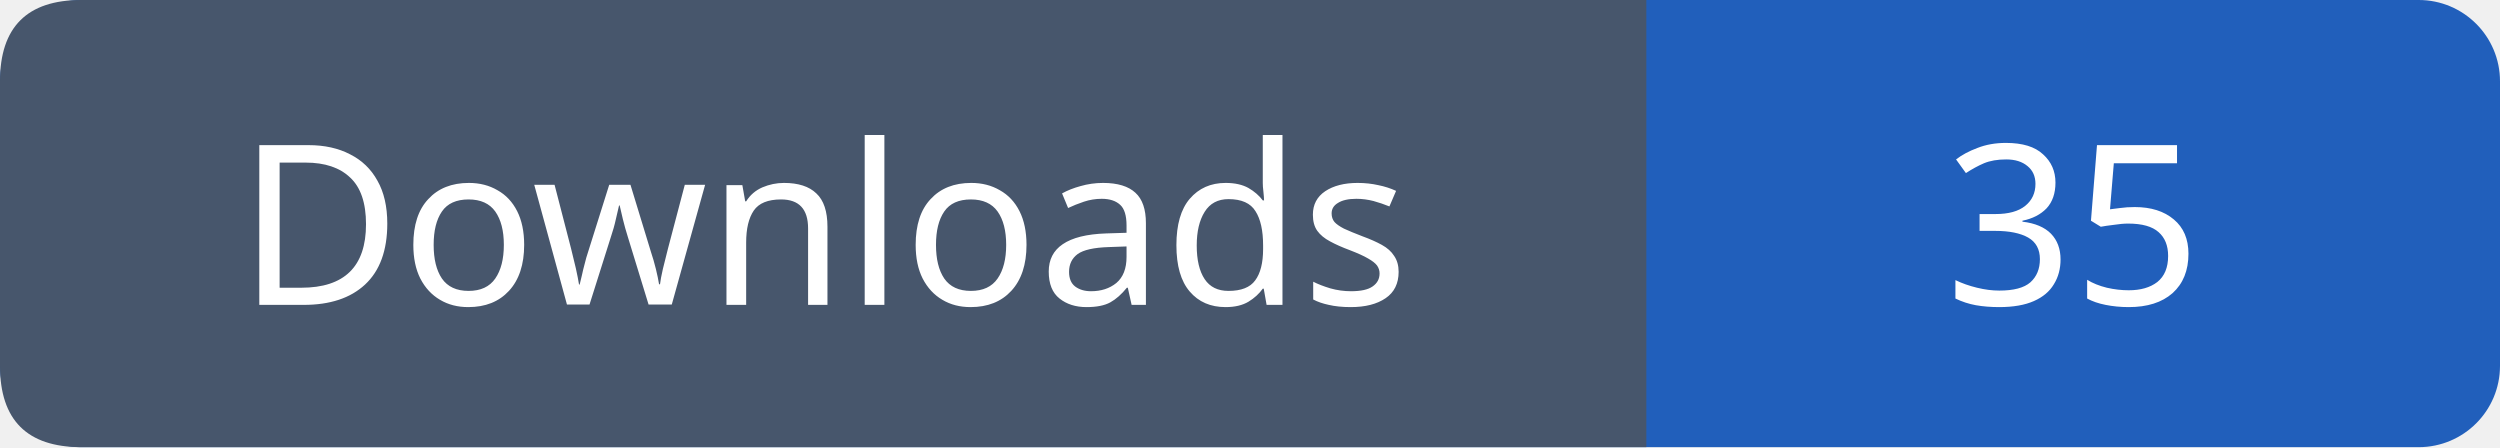
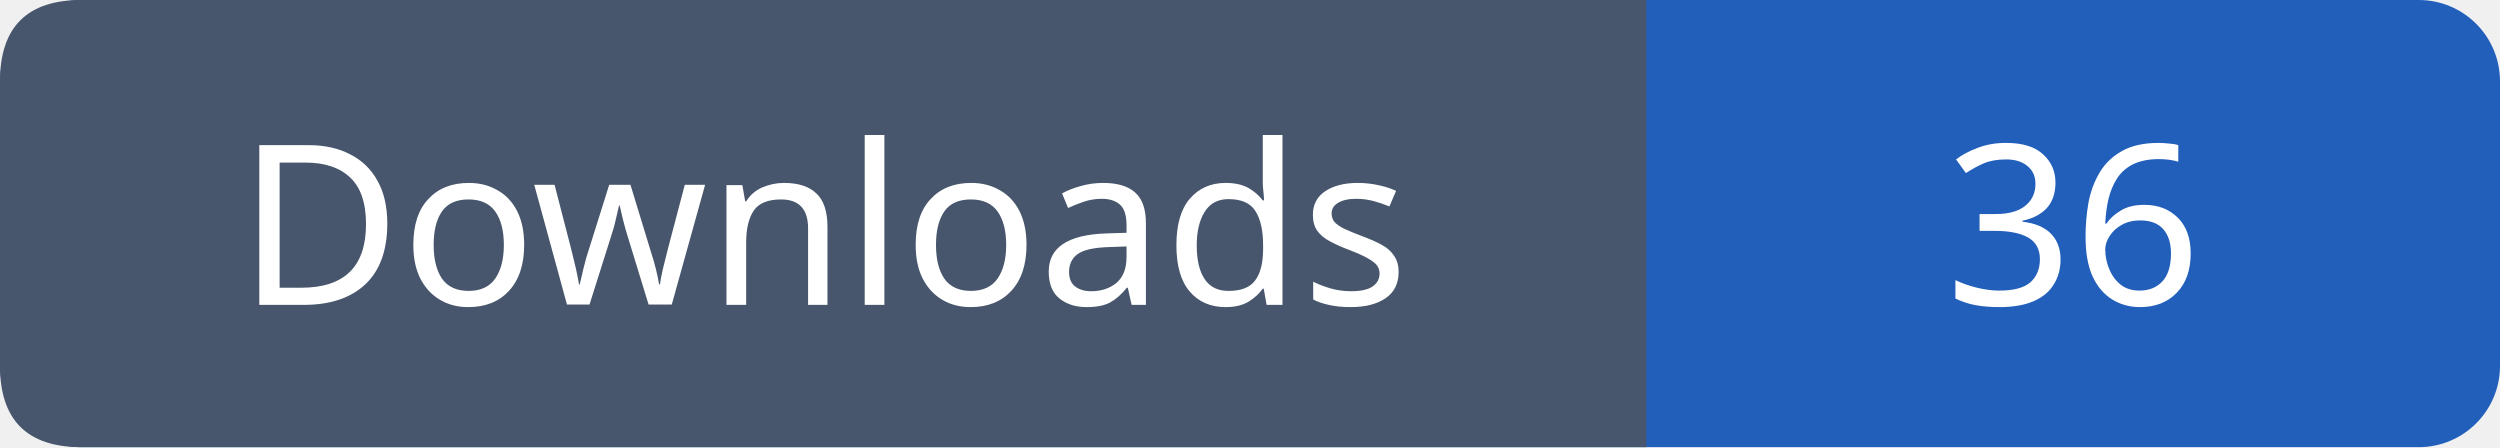
- <svg xmlns="http://www.w3.org/2000/svg" width="123" height="22" viewBox="0 0 123 22" role="img" aria-label="Downloads: 35">
+ <svg xmlns="http://www.w3.org/2000/svg" width="123" height="22" viewBox="0 0 123 22" role="img" aria-label="Downloads: 36">
  <rect width="123" height="22" rx="4" fill="#215fbb" />
  <path fill="#47566c" d="M4 0h77v22H4q-4 0-4-4V4q0-4 4-4" />
  <g font-family="Verdana,sans-serif" font-size="11" fill="white" text-anchor="middle">
    <text x="40.5" y="15">Downloads</text>
-     <text x="102.0" y="15">35</text>
+     <text x="102.0" y="15">36</text>
  </g>
</svg>
